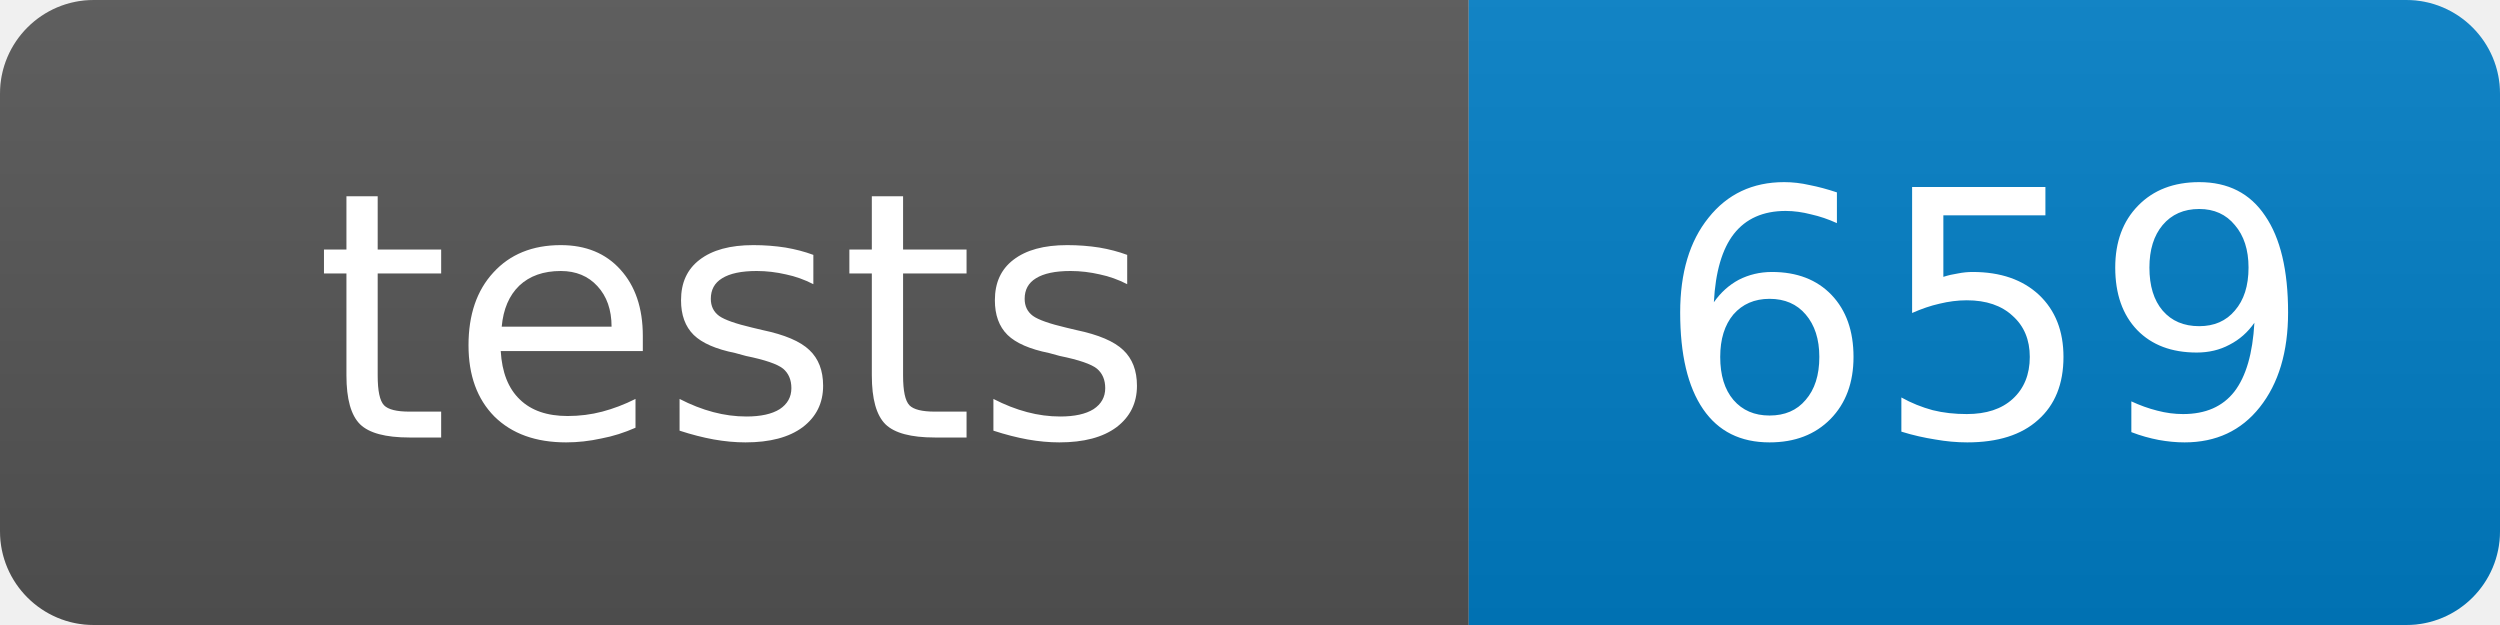
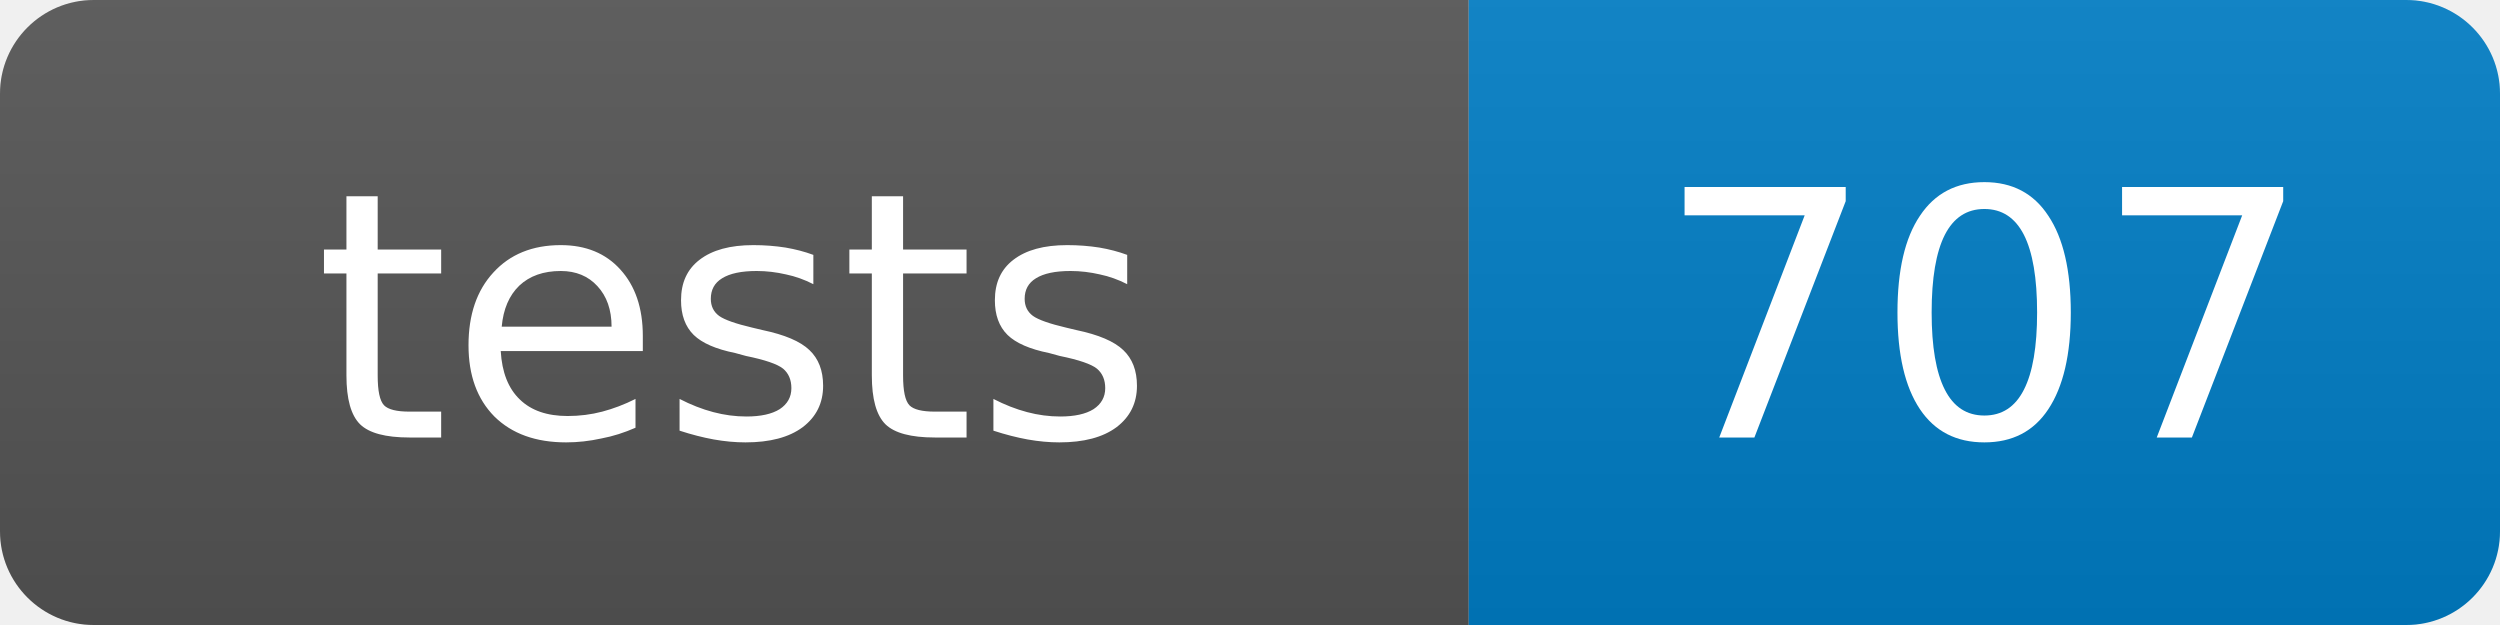
- <svg xmlns="http://www.w3.org/2000/svg" width="80" height="20" role="img" aria-label="tests: 659">
+ <svg xmlns="http://www.w3.org/2000/svg" width="80" height="20" role="img" aria-label="tests: 707">
  <linearGradient id="s" x2="0" y2="100%">
    <stop offset="0" stop-color="#bbb" stop-opacity=".1" />
    <stop offset="1" stop-opacity=".1" />
  </linearGradient>
  <clipPath id="r">
    <rect width="80" height="20" rx="3" fill="#fff" />
  </clipPath>
  <g clip-path="url(#r)">
    <rect width="47" height="20" fill="#555" />
    <rect x="47" width="33" height="20" fill="#007ec6" />
    <rect width="80" height="20" fill="url(#s)" />
  </g>
  <g fill="#fff" text-anchor="middle" font-family="Verdana,Geneva,DejaVu Sans,sans-serif" font-size="11">
    <text x="23.5" y="14">tests</text>
-     <text x="63.5" y="14">659</text>
+     <text x="63.5" y="14">707</text>
  </g>
</svg>
